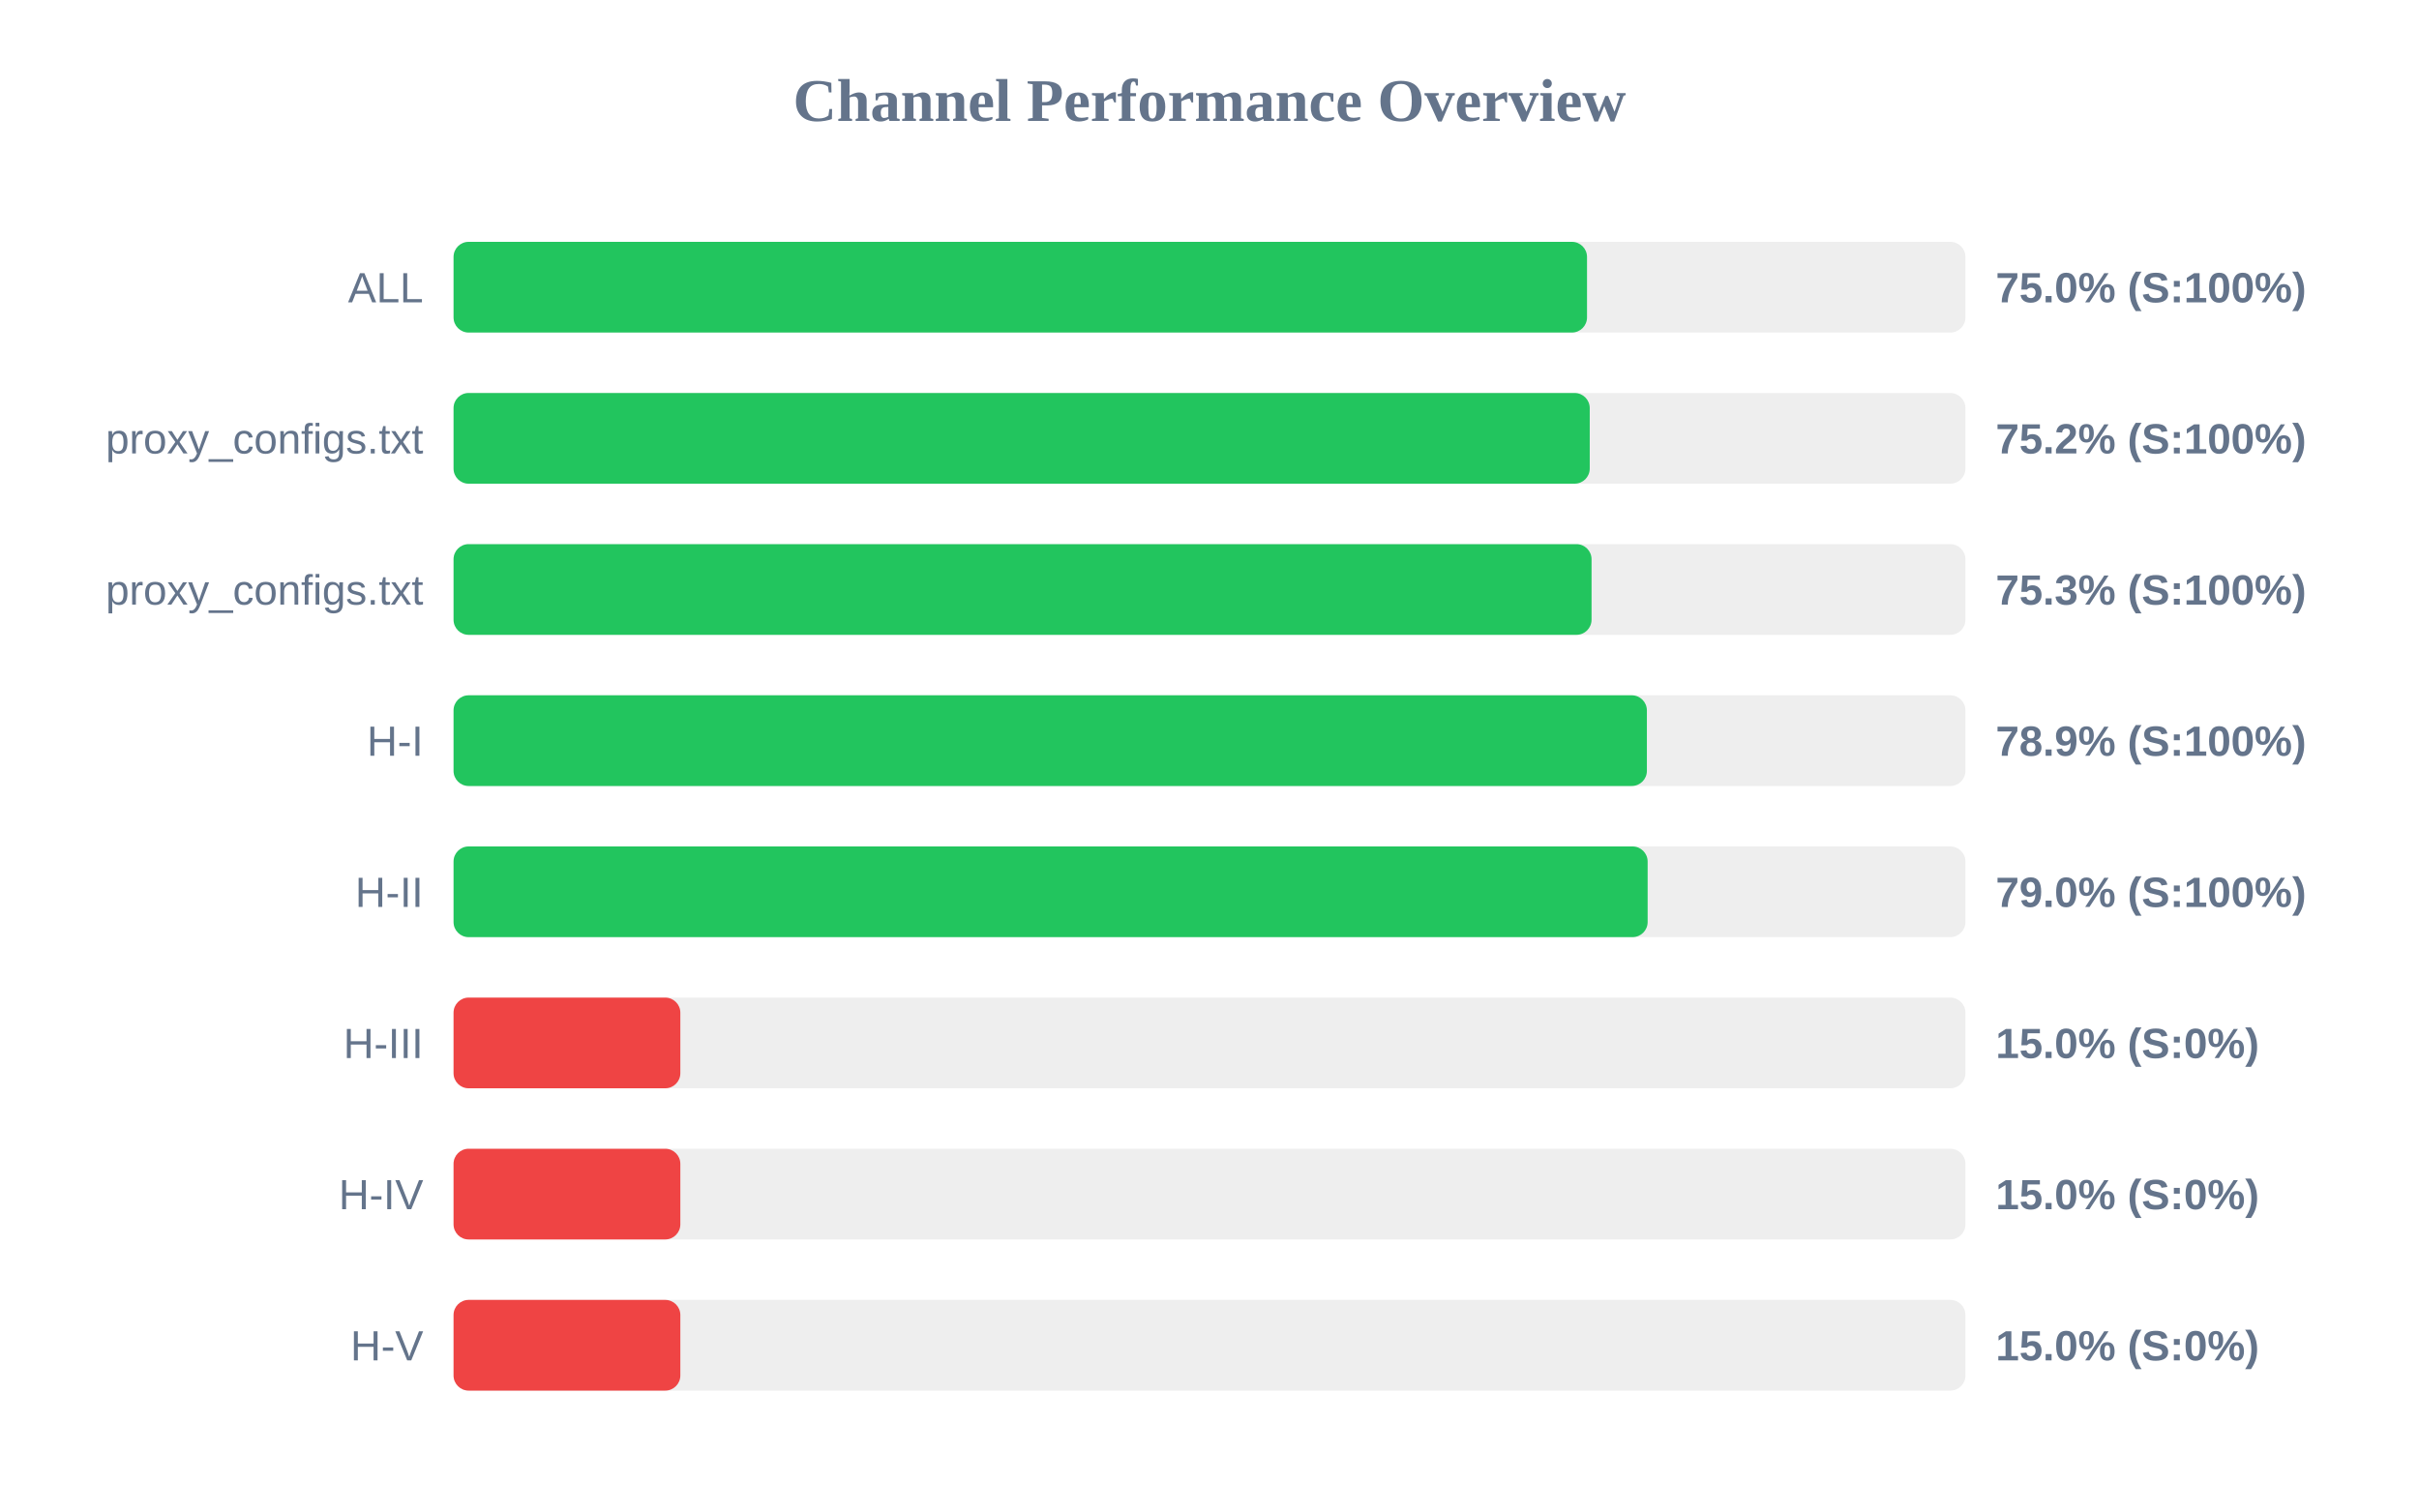
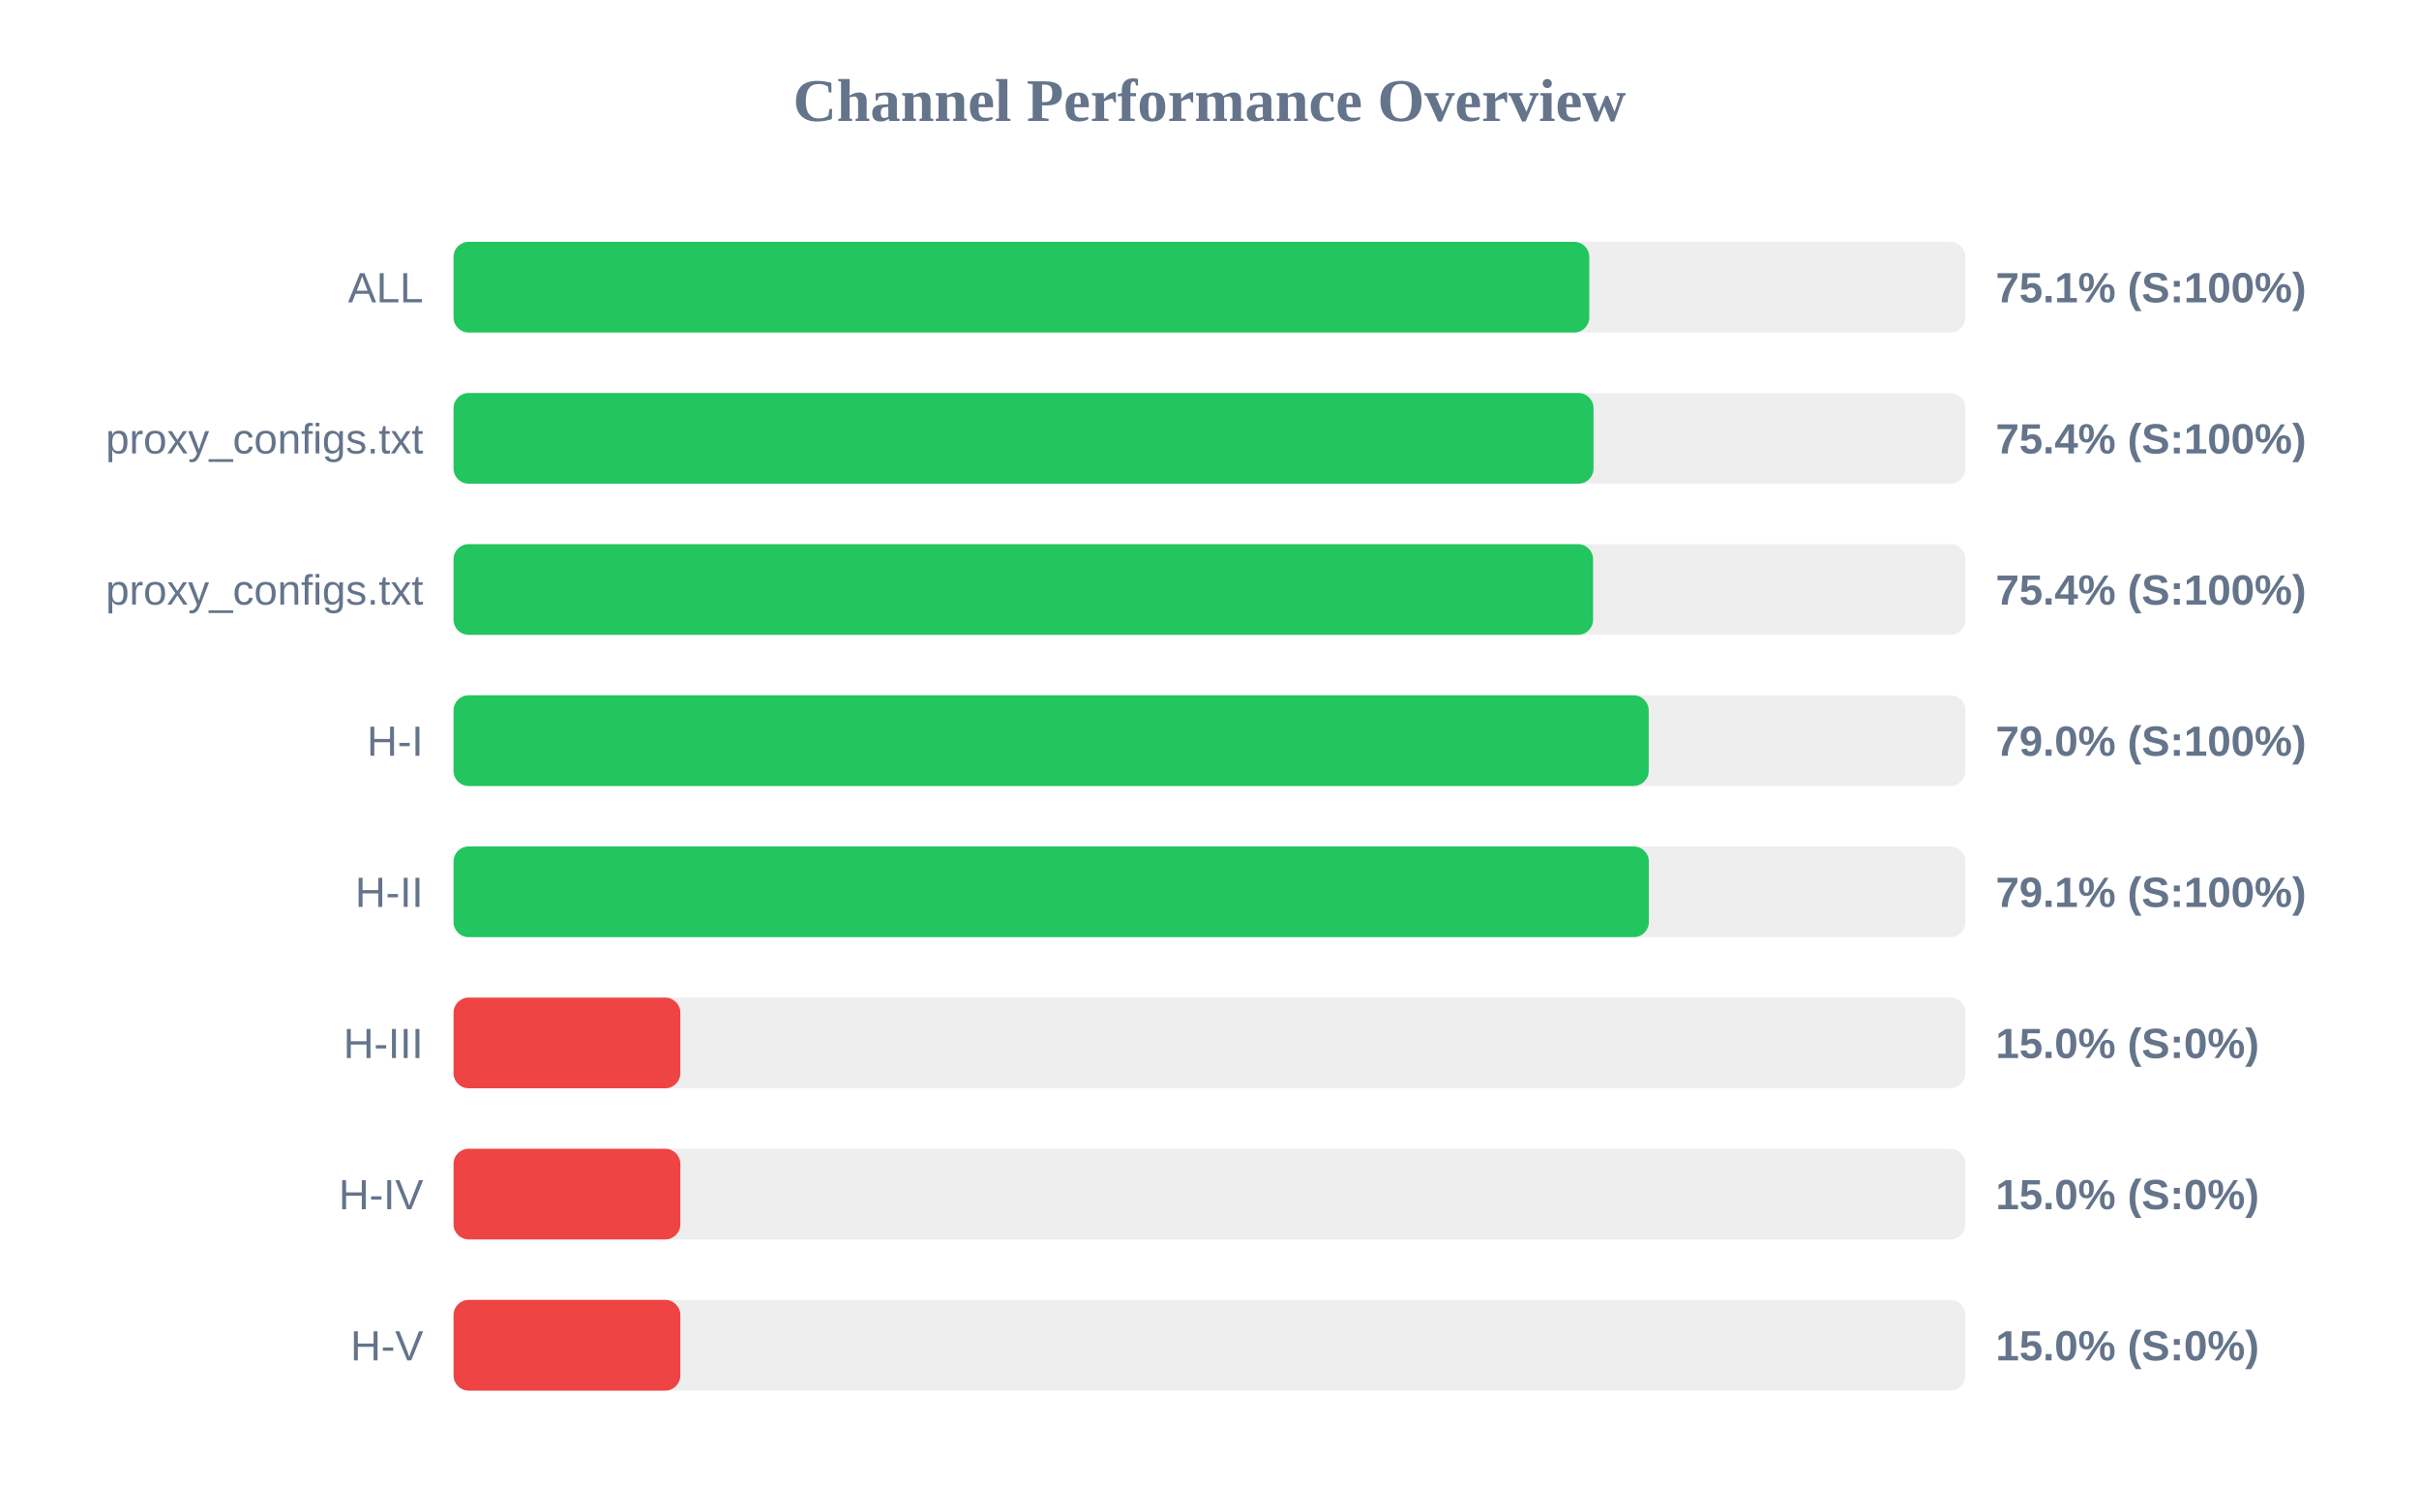
<svg xmlns="http://www.w3.org/2000/svg" width="800" height="500" version="1.1">
  <style>
        .row { font: 14px Arial; fill: #64748b; }
        .score { font: bold 14px Arial; fill: #64748b; }
    </style>
  <text x="400" y="40" text-anchor="middle" font-size="20px" font-weight="bold" fill="#64748b">Channel Performance Overview</text>
  <rect x="150" y="80" width="500" height="30" fill="#eee" rx="5" />
-   <rect x="150" y="80" width="374.85" height="30" fill="#22c55e" rx="5" />
+   <rect x="150" y="80" width="375.6" height="30" fill="#22c55e" rx="5" />
  <text x="140" y="100" text-anchor="end" class="row">ALL</text>
-   <text x="660" y="100" text-anchor="start" class="score">75.0% (S:100%)</text>
+   <text x="660" y="100" text-anchor="start" class="score">75.1% (S:100%)</text>
  <rect x="150" y="130" width="500" height="30" fill="#eee" rx="5" />
-   <rect x="150" y="130" width="375.75" height="30" fill="#22c55e" rx="5" />
+   <rect x="150" y="130" width="377.0" height="30" fill="#22c55e" rx="5" />
  <text x="140" y="150" text-anchor="end" class="row">proxy_configs.txt</text>
-   <text x="660" y="150" text-anchor="start" class="score">75.2% (S:100%)</text>
+   <text x="660" y="150" text-anchor="start" class="score">75.4% (S:100%)</text>
  <rect x="150" y="180" width="500" height="30" fill="#eee" rx="5" />
-   <rect x="150" y="180" width="376.35" height="30" fill="#22c55e" rx="5" />
+   <rect x="150" y="180" width="376.85" height="30" fill="#22c55e" rx="5" />
  <text x="140" y="200" text-anchor="end" class="row">proxy_configs.txt</text>
-   <text x="660" y="200" text-anchor="start" class="score">75.3% (S:100%)</text>
+   <text x="660" y="200" text-anchor="start" class="score">75.4% (S:100%)</text>
  <rect x="150" y="230" width="500" height="30" fill="#eee" rx="5" />
-   <rect x="150" y="230" width="394.65" height="30" fill="#22c55e" rx="5" />
+   <rect x="150" y="230" width="395.25" height="30" fill="#22c55e" rx="5" />
  <text x="140" y="250" text-anchor="end" class="row">H-I</text>
-   <text x="660" y="250" text-anchor="start" class="score">78.9% (S:100%)</text>
+   <text x="660" y="250" text-anchor="start" class="score">79.0% (S:100%)</text>
  <rect x="150" y="280" width="500" height="30" fill="#eee" rx="5" />
-   <rect x="150" y="280" width="394.9" height="30" fill="#22c55e" rx="5" />
+   <rect x="150" y="280" width="395.3" height="30" fill="#22c55e" rx="5" />
  <text x="140" y="300" text-anchor="end" class="row">H-II</text>
-   <text x="660" y="300" text-anchor="start" class="score">79.0% (S:100%)</text>
+   <text x="660" y="300" text-anchor="start" class="score">79.1% (S:100%)</text>
  <rect x="150" y="330" width="500" height="30" fill="#eee" rx="5" />
  <rect x="150" y="330" width="75.0" height="30" fill="#ef4444" rx="5" />
  <text x="140" y="350" text-anchor="end" class="row">H-III</text>
  <text x="660" y="350" text-anchor="start" class="score">15.0% (S:0%)</text>
  <rect x="150" y="380" width="500" height="30" fill="#eee" rx="5" />
  <rect x="150" y="380" width="75.0" height="30" fill="#ef4444" rx="5" />
  <text x="140" y="400" text-anchor="end" class="row">H-IV</text>
  <text x="660" y="400" text-anchor="start" class="score">15.0% (S:0%)</text>
  <rect x="150" y="430" width="500" height="30" fill="#eee" rx="5" />
  <rect x="150" y="430" width="75.0" height="30" fill="#ef4444" rx="5" />
  <text x="140" y="450" text-anchor="end" class="row">H-V</text>
  <text x="660" y="450" text-anchor="start" class="score">15.0% (S:0%)</text>
</svg>
